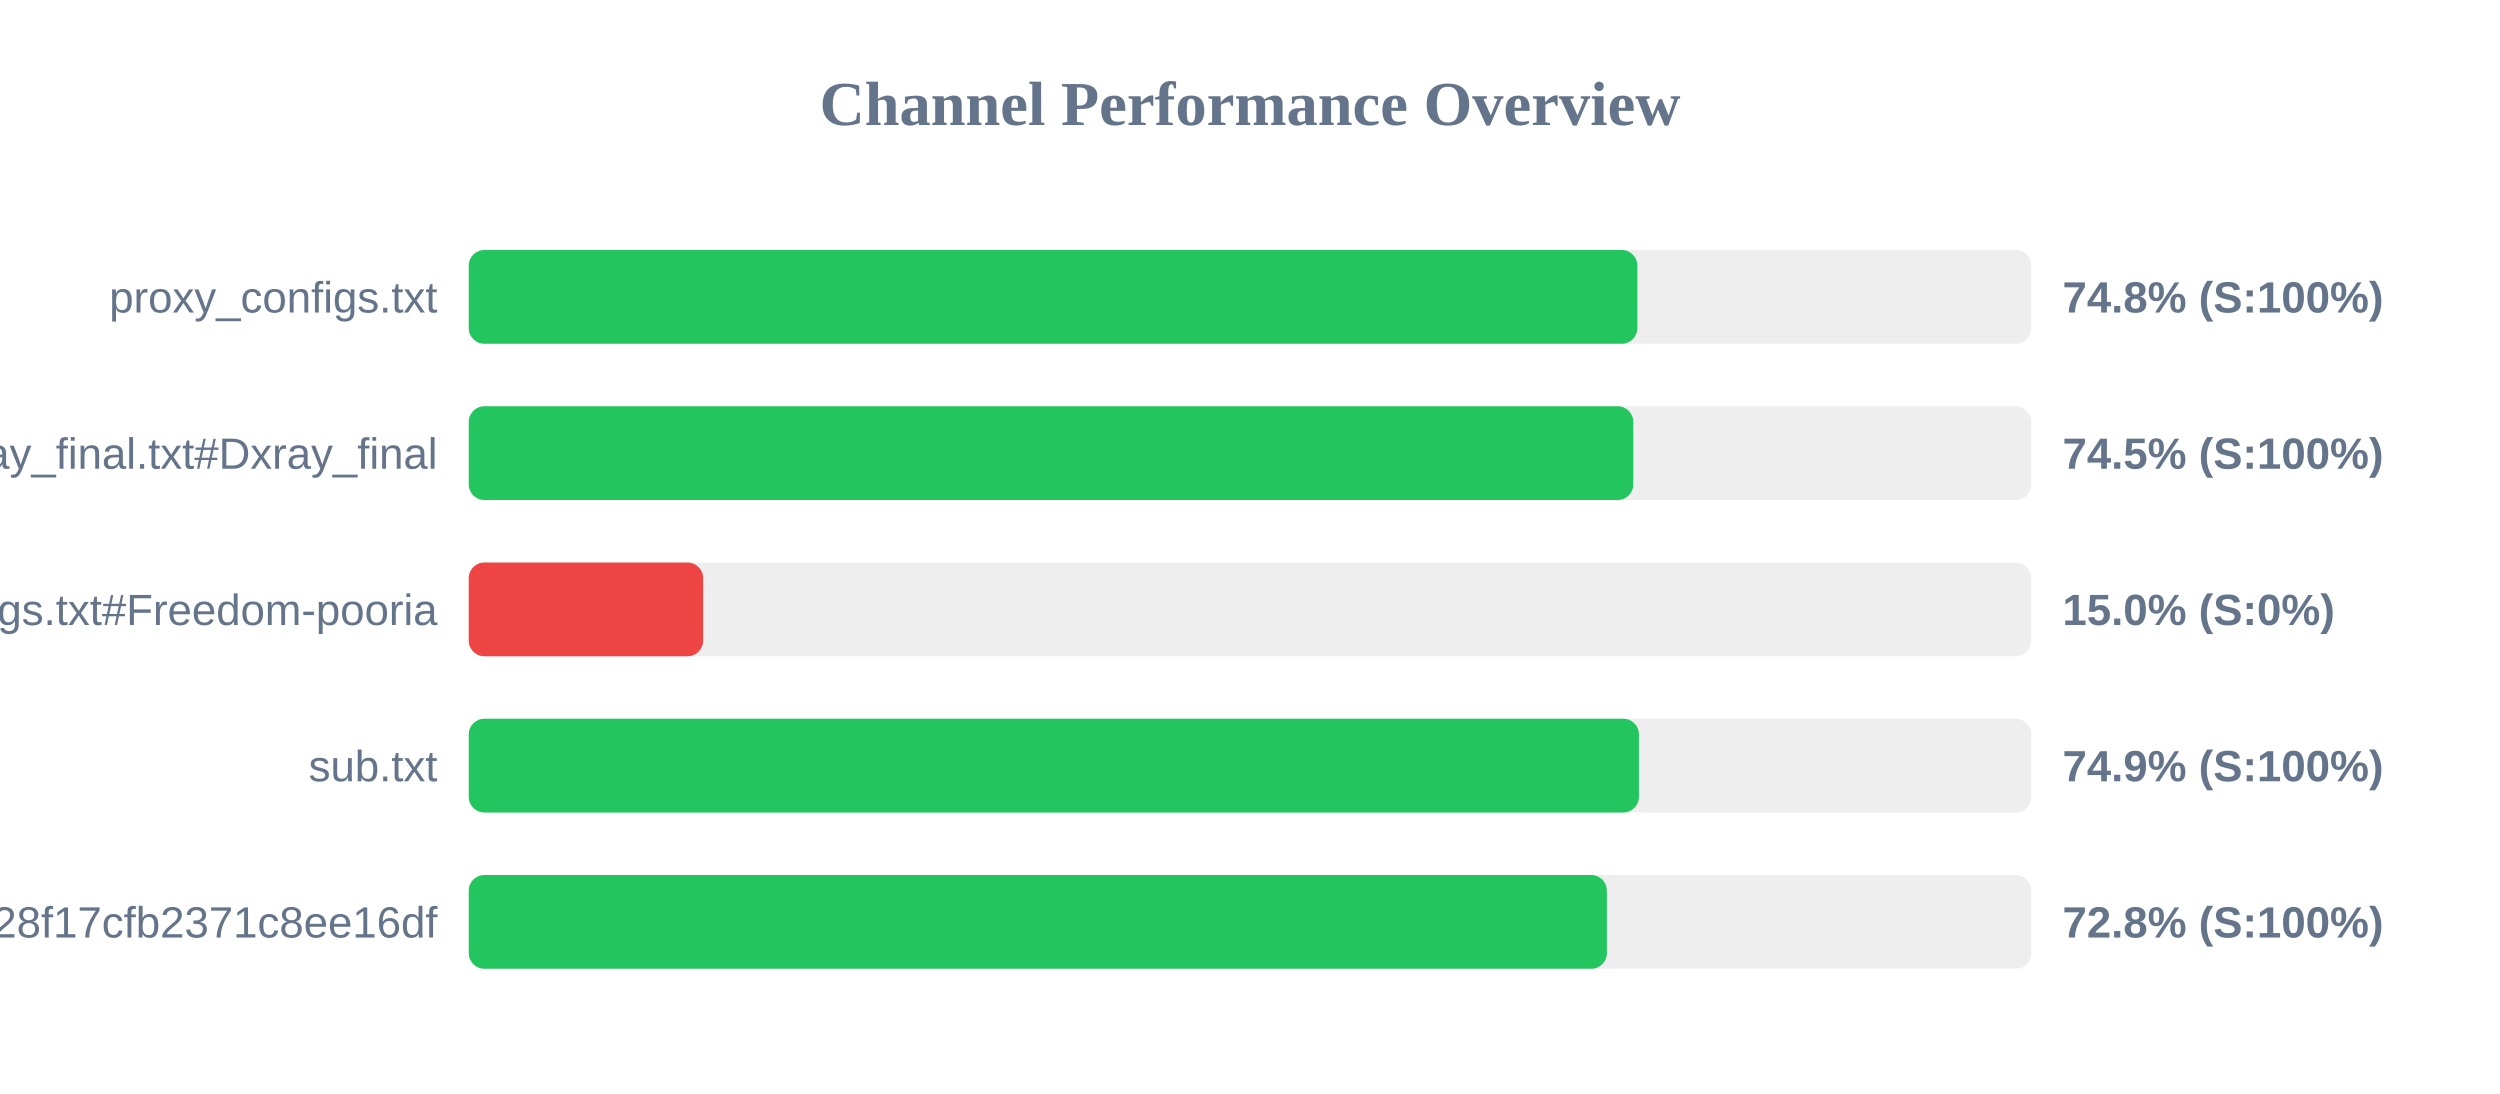
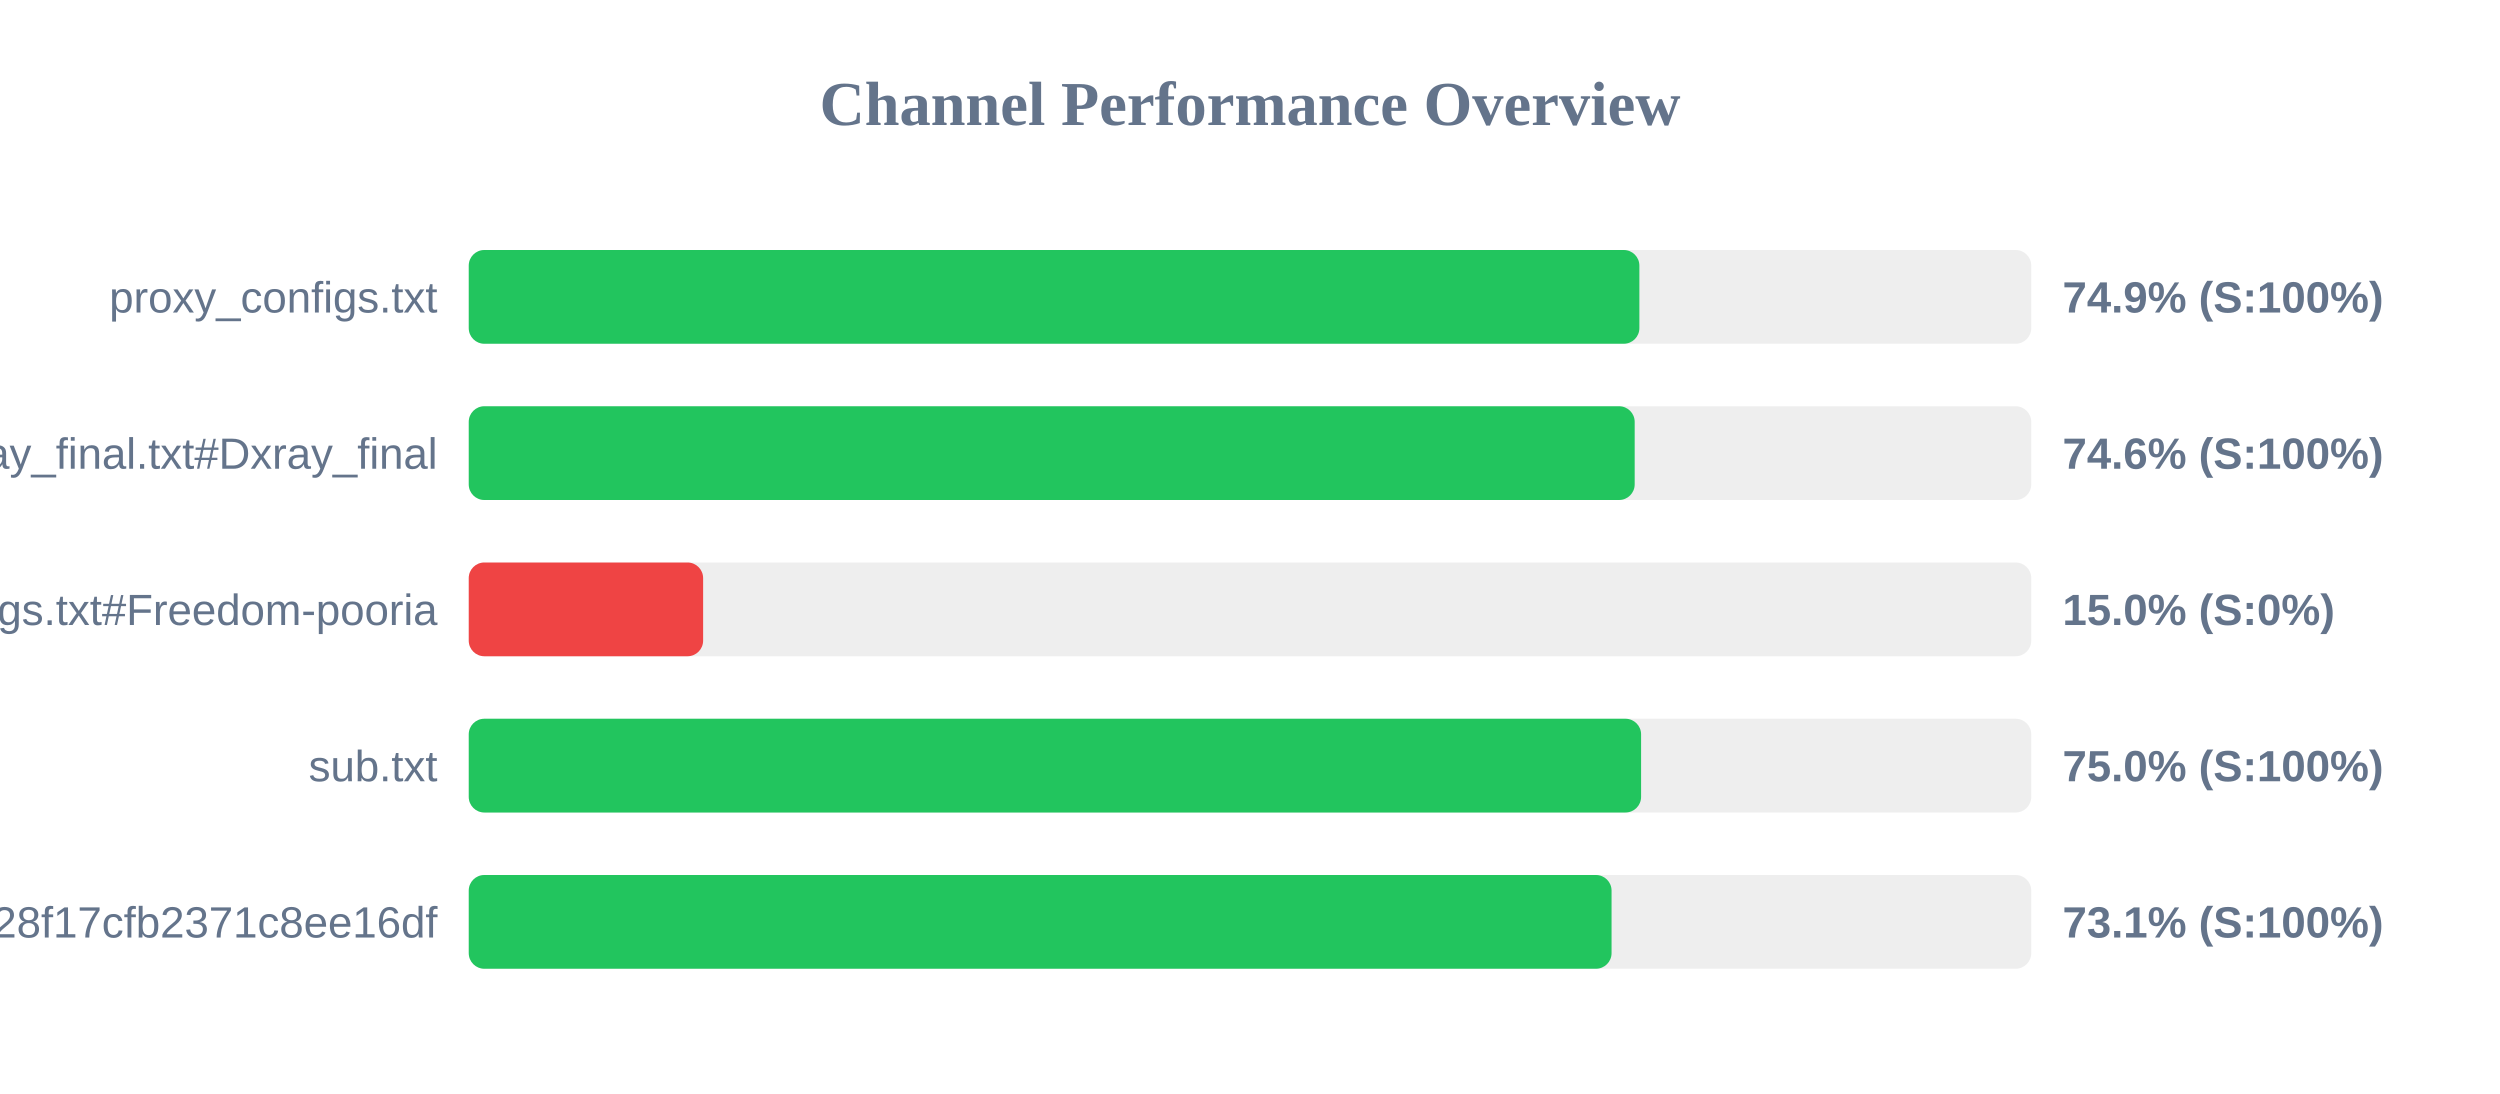
<svg xmlns="http://www.w3.org/2000/svg" width="800" height="350" version="1.1">
  <style>
        .row { font: 14px Arial; fill: #64748b; }
        .score { font: bold 14px Arial; fill: #64748b; }
    </style>
  <text x="400" y="40" text-anchor="middle" font-size="20px" font-weight="bold" fill="#64748b">Channel Performance Overview</text>
  <rect x="150" y="80" width="500" height="30" fill="#eee" rx="5" />
-   <rect x="150" y="80" width="373.95" height="30" fill="#22c55e" rx="5" />
+   <rect x="150" y="80" width="374.6" height="30" fill="#22c55e" rx="5" />
  <text x="140" y="100" text-anchor="end" class="row">proxy_configs.txt</text>
-   <text x="660" y="100" text-anchor="start" class="score">74.8% (S:100%)</text>
+   <text x="660" y="100" text-anchor="start" class="score">74.9% (S:100%)</text>
  <rect x="150" y="130" width="500" height="30" fill="#eee" rx="5" />
-   <rect x="150" y="130" width="372.65" height="30" fill="#22c55e" rx="5" />
+   <rect x="150" y="130" width="373.1" height="30" fill="#22c55e" rx="5" />
  <text x="140" y="150" text-anchor="end" class="row">xray_final.txt#Dxray_final</text>
-   <text x="660" y="150" text-anchor="start" class="score">74.5% (S:100%)</text>
+   <text x="660" y="150" text-anchor="start" class="score">74.6% (S:100%)</text>
  <rect x="150" y="180" width="500" height="30" fill="#eee" rx="5" />
  <rect x="150" y="180" width="75.0" height="30" fill="#ef4444" rx="5" />
  <text x="140" y="200" text-anchor="end" class="row">v2ray_configs.txt#Freedom-pooria</text>
  <text x="660" y="200" text-anchor="start" class="score">15.0% (S:0%)</text>
  <rect x="150" y="230" width="500" height="30" fill="#eee" rx="5" />
-   <rect x="150" y="230" width="374.45" height="30" fill="#22c55e" rx="5" />
+   <rect x="150" y="230" width="375.15" height="30" fill="#22c55e" rx="5" />
  <text x="140" y="250" text-anchor="end" class="row">sub.txt</text>
-   <text x="660" y="250" text-anchor="start" class="score">74.9% (S:100%)</text>
+   <text x="660" y="250" text-anchor="start" class="score">75.0% (S:100%)</text>
  <rect x="150" y="280" width="500" height="30" fill="#eee" rx="5" />
-   <rect x="150" y="280" width="364.2" height="30" fill="#22c55e" rx="5" />
+   <rect x="150" y="280" width="365.7" height="30" fill="#22c55e" rx="5" />
  <text x="140" y="300" text-anchor="end" class="row">?token=fedfed7b41b828f17cfb2371c8ee16df</text>
-   <text x="660" y="300" text-anchor="start" class="score">72.8% (S:100%)</text>
+   <text x="660" y="300" text-anchor="start" class="score">73.1% (S:100%)</text>
</svg>
